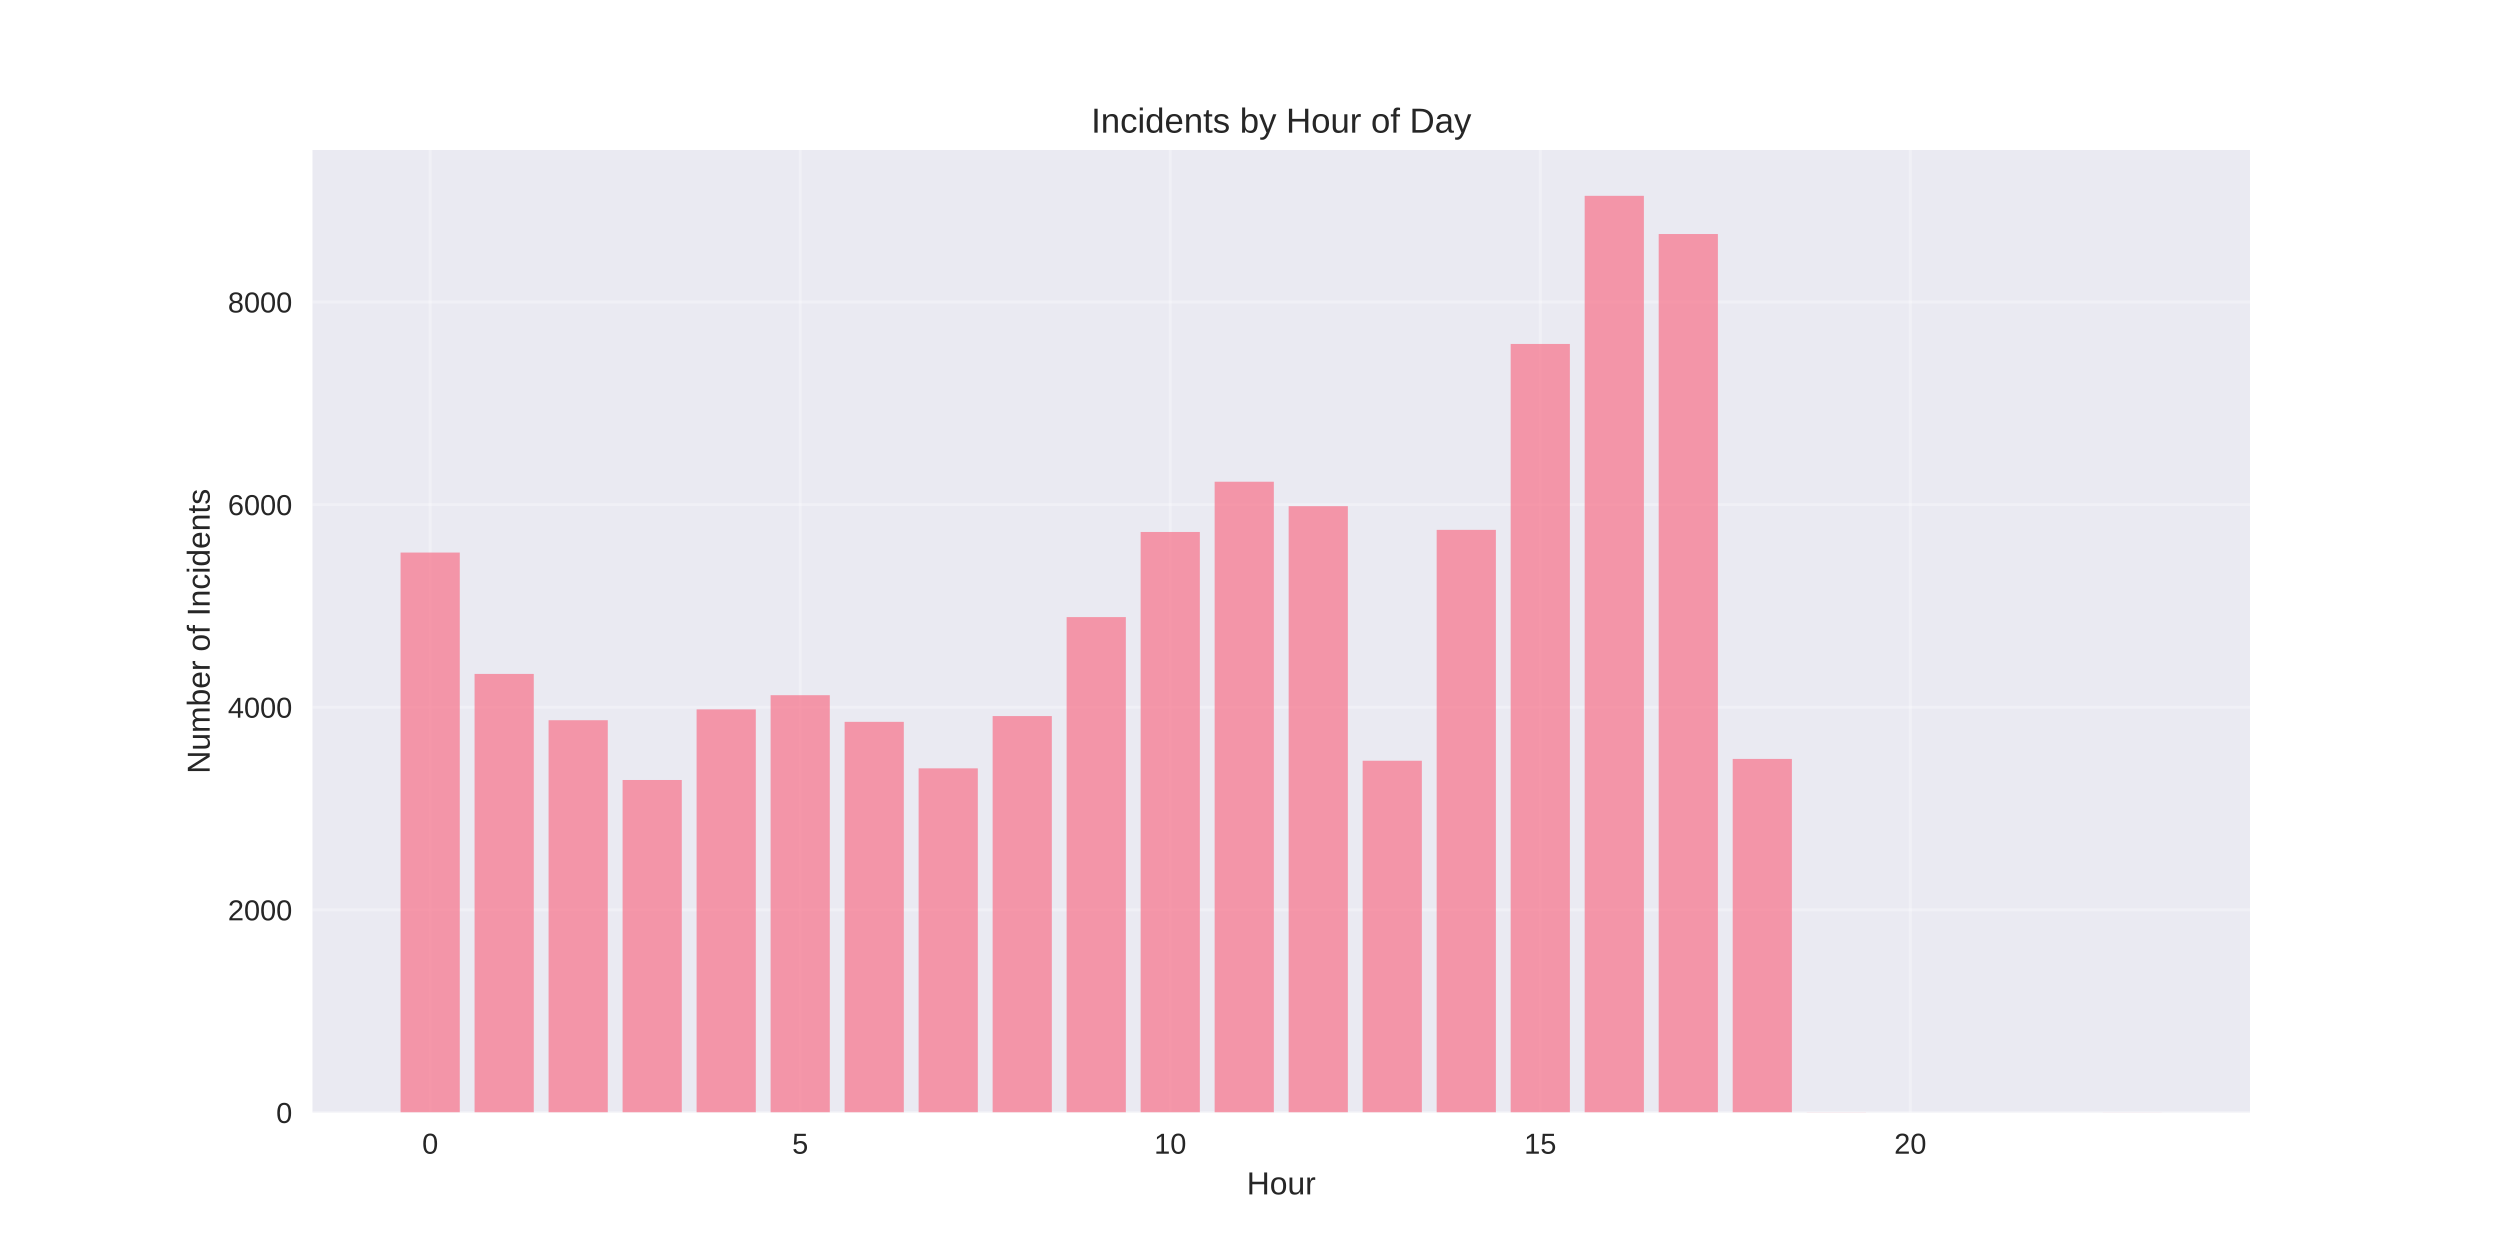
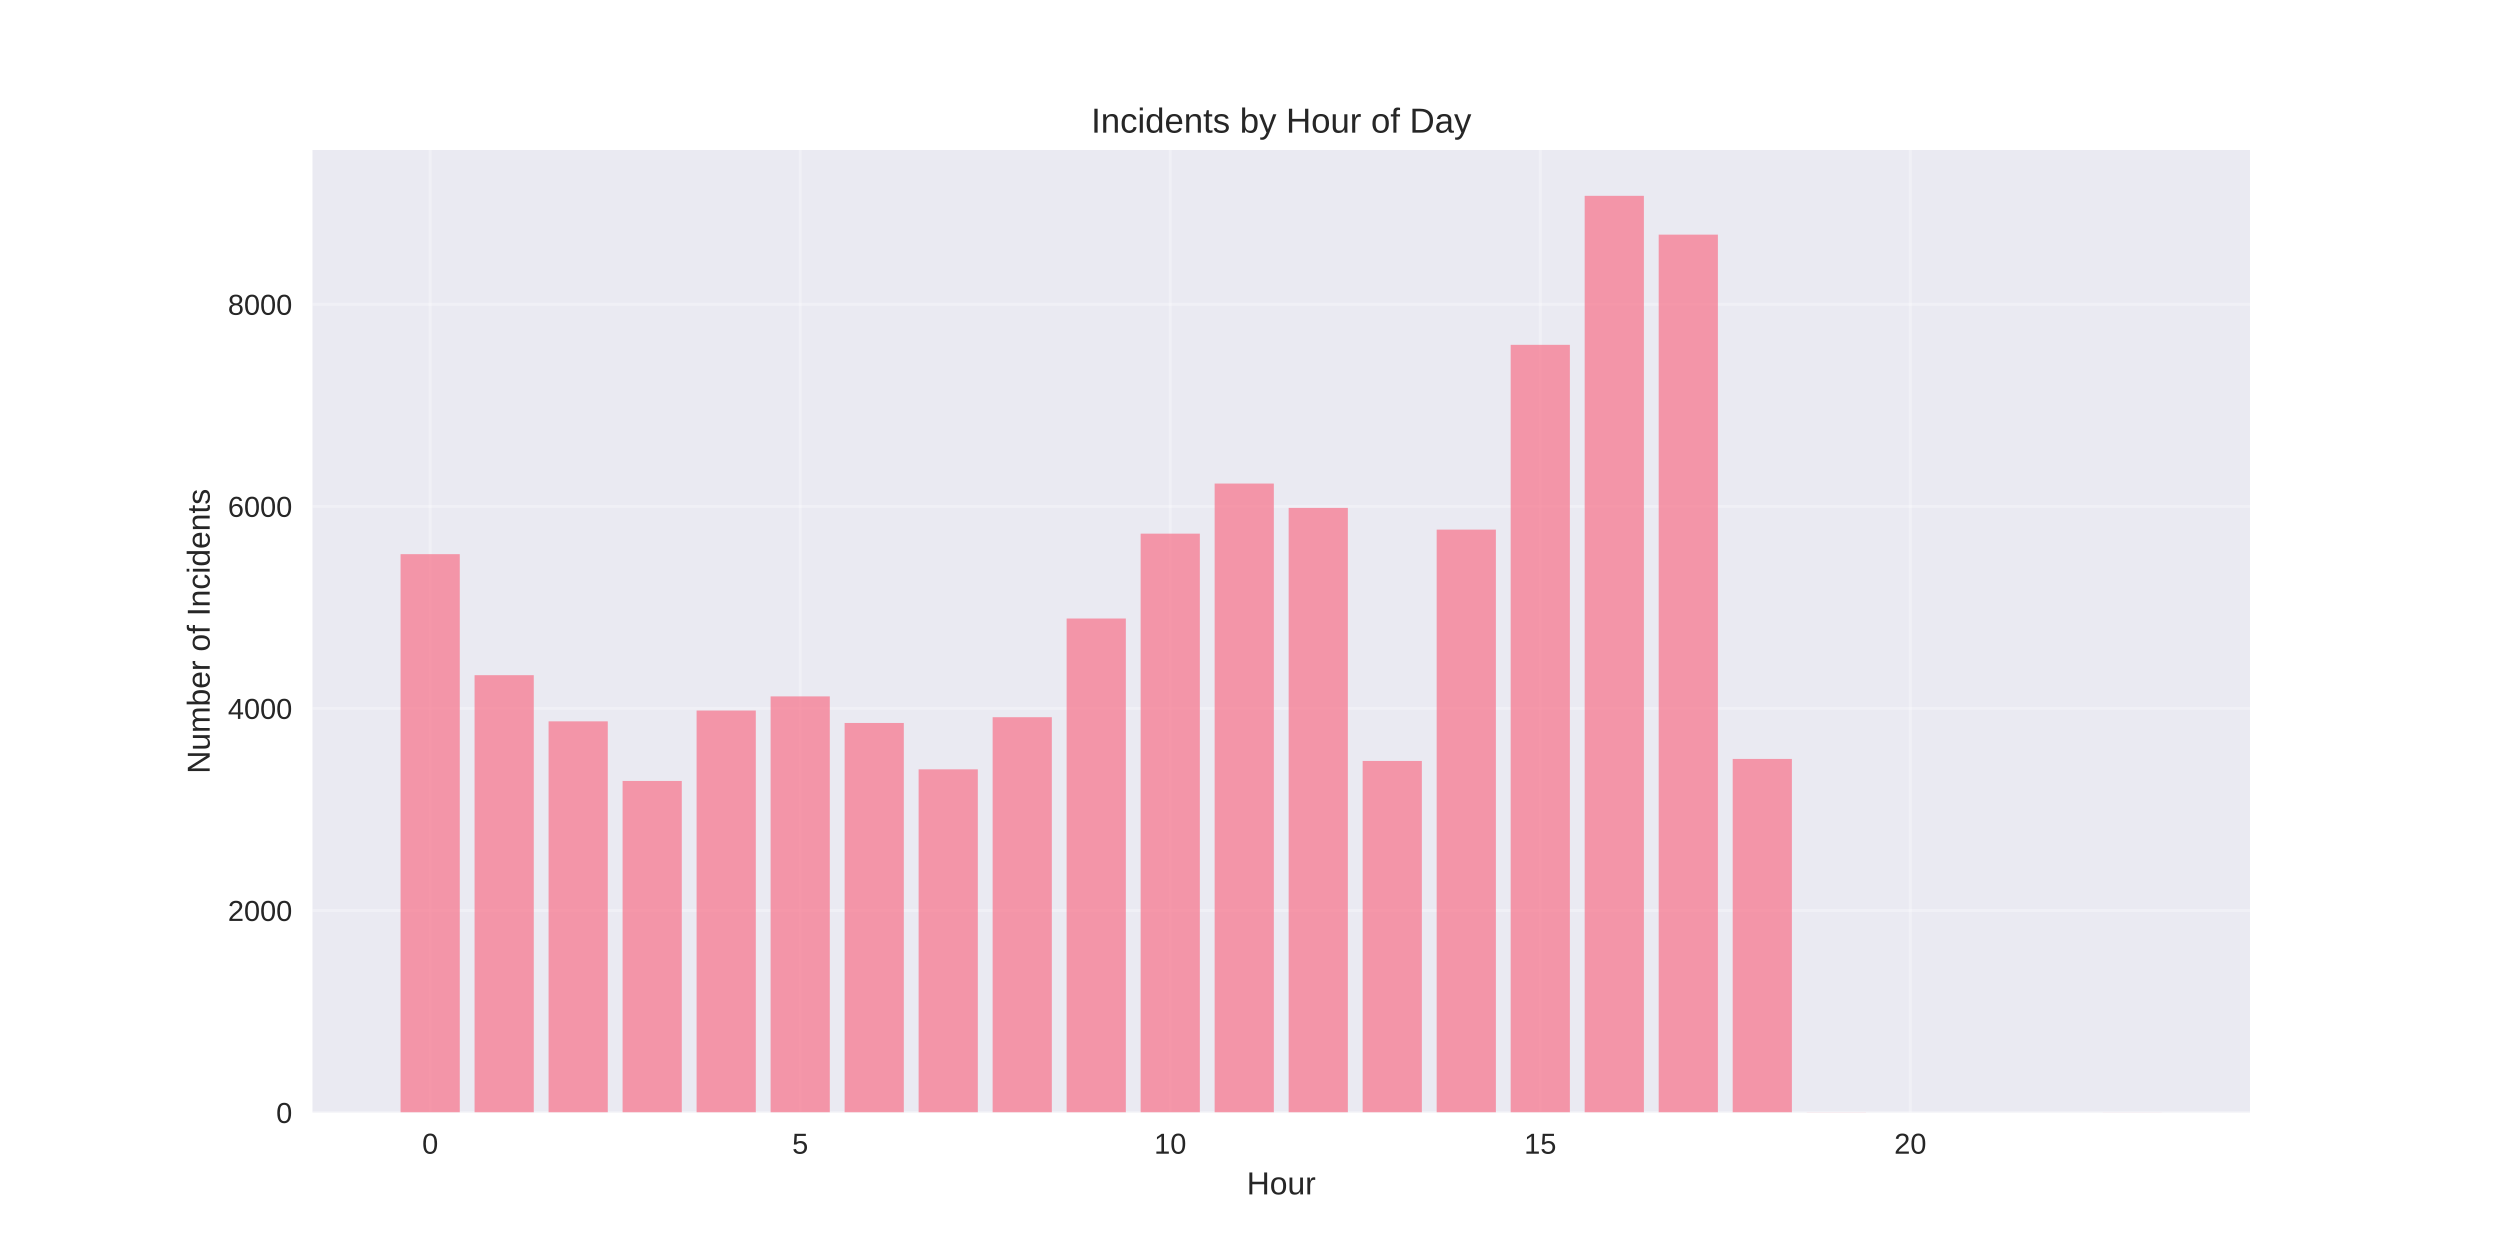
<svg xmlns="http://www.w3.org/2000/svg" width="864pt" height="432pt" viewBox="0 0 864 432" version="1.1">
  <defs>
    <style type="text/css">*{stroke-linejoin: round; stroke-linecap: butt}</style>
  </defs>
  <g id="figure_1">
    <g id="patch_1">
      <path d="M 0 432  L 864 432  L 864 0  L 0 0  z " style="fill: #ffffff" />
    </g>
    <g id="axes_1">
      <g id="patch_2">
        <path d="M 108 384.48  L 777.6 384.48  L 777.6 51.84  L 108 51.84  z " style="fill: #eaeaf2" />
      </g>
      <g id="matplotlib.axis_1">
        <g id="xtick_1">
          <g id="line2d_1">
-             <path d="M 148.667 384.48  L 148.667 51.84  " clip-path="url(#p36913a6ab5)" style="fill: none; stroke: #ffffff; stroke-opacity: 0.3; stroke-linecap: round" />
+             <path d="M 148.667 384.48  L 148.667 51.84  " clip-path="url(#p36f8251feb)" style="fill: none; stroke: #ffffff; stroke-opacity: 0.3; stroke-linecap: round" />
          </g>
          <g id="line2d_2" />
          <g id="text_1">
            <text style="fill: #262626; font: 10px 'Arial', 'Liberation Sans', 'DejaVu Sans', 'Bitstream Vera Sans', sans-serif; text-anchor: middle" x="148.667" y="398.727" transform="rotate(-0 148.6671 398.7269)">0</text>
          </g>
        </g>
        <g id="xtick_2">
          <g id="line2d_3">
-             <path d="M 276.551 384.48  L 276.551 51.84  " clip-path="url(#p36913a6ab5)" style="fill: none; stroke: #ffffff; stroke-opacity: 0.3; stroke-linecap: round" />
+             <path d="M 276.551 384.48  L 276.551 51.84  " clip-path="url(#p36f8251feb)" style="fill: none; stroke: #ffffff; stroke-opacity: 0.3; stroke-linecap: round" />
          </g>
          <g id="line2d_4" />
          <g id="text_2">
            <text style="fill: #262626; font: 10px 'Arial', 'Liberation Sans', 'DejaVu Sans', 'Bitstream Vera Sans', sans-serif; text-anchor: middle" x="276.551" y="398.727" transform="rotate(-0 276.551 398.7269)">5</text>
          </g>
        </g>
        <g id="xtick_3">
          <g id="line2d_5">
-             <path d="M 404.435 384.48  L 404.435 51.84  " clip-path="url(#p36913a6ab5)" style="fill: none; stroke: #ffffff; stroke-opacity: 0.3; stroke-linecap: round" />
+             <path d="M 404.435 384.48  L 404.435 51.84  " clip-path="url(#p36f8251feb)" style="fill: none; stroke: #ffffff; stroke-opacity: 0.3; stroke-linecap: round" />
          </g>
          <g id="line2d_6" />
          <g id="text_3">
            <text style="fill: #262626; font: 10px 'Arial', 'Liberation Sans', 'DejaVu Sans', 'Bitstream Vera Sans', sans-serif; text-anchor: middle" x="404.435" y="398.727" transform="rotate(-0 404.4348 398.7269)">10</text>
          </g>
        </g>
        <g id="xtick_4">
          <g id="line2d_7">
-             <path d="M 532.319 384.48  L 532.319 51.84  " clip-path="url(#p36913a6ab5)" style="fill: none; stroke: #ffffff; stroke-opacity: 0.3; stroke-linecap: round" />
+             <path d="M 532.319 384.48  L 532.319 51.84  " clip-path="url(#p36f8251feb)" style="fill: none; stroke: #ffffff; stroke-opacity: 0.3; stroke-linecap: round" />
          </g>
          <g id="line2d_8" />
          <g id="text_4">
            <text style="fill: #262626; font: 10px 'Arial', 'Liberation Sans', 'DejaVu Sans', 'Bitstream Vera Sans', sans-serif; text-anchor: middle" x="532.319" y="398.727" transform="rotate(-0 532.3187 398.7269)">15</text>
          </g>
        </g>
        <g id="xtick_5">
          <g id="line2d_9">
-             <path d="M 660.203 384.48  L 660.203 51.84  " clip-path="url(#p36913a6ab5)" style="fill: none; stroke: #ffffff; stroke-opacity: 0.3; stroke-linecap: round" />
+             <path d="M 660.203 384.48  L 660.203 51.84  " clip-path="url(#p36f8251feb)" style="fill: none; stroke: #ffffff; stroke-opacity: 0.3; stroke-linecap: round" />
          </g>
          <g id="line2d_10" />
          <g id="text_5">
            <text style="fill: #262626; font: 10px 'Arial', 'Liberation Sans', 'DejaVu Sans', 'Bitstream Vera Sans', sans-serif; text-anchor: middle" x="660.203" y="398.727" transform="rotate(-0 660.2026 398.7269)">20</text>
          </g>
        </g>
        <g id="text_6">
          <text style="fill: #262626; font: 11px 'Arial', 'Liberation Sans', 'DejaVu Sans', 'Bitstream Vera Sans', sans-serif; text-anchor: middle" x="442.8" y="412.773" transform="rotate(-0 442.8 412.7734)">Hour</text>
        </g>
      </g>
      <g id="matplotlib.axis_2">
        <g id="ytick_1">
          <g id="line2d_11">
-             <path d="M 108 384.48  L 777.6 384.48  " clip-path="url(#p36913a6ab5)" style="fill: none; stroke: #ffffff; stroke-opacity: 0.3; stroke-linecap: round" />
+             <path d="M 108 384.48  L 777.6 384.48  " clip-path="url(#p36f8251feb)" style="fill: none; stroke: #ffffff; stroke-opacity: 0.3; stroke-linecap: round" />
          </g>
          <g id="line2d_12" />
          <g id="text_7">
            <text style="fill: #262626; font: 10px 'Arial', 'Liberation Sans', 'DejaVu Sans', 'Bitstream Vera Sans', sans-serif; text-anchor: end" x="101" y="388.103" transform="rotate(-0 101 388.1034)">0</text>
          </g>
        </g>
        <g id="ytick_2">
          <g id="line2d_13">
-             <path d="M 108 314.453  L 777.6 314.453  " clip-path="url(#p36913a6ab5)" style="fill: none; stroke: #ffffff; stroke-opacity: 0.3; stroke-linecap: round" />
+             <path d="M 108 314.654  L 777.6 314.654  " clip-path="url(#p36f8251feb)" style="fill: none; stroke: #ffffff; stroke-opacity: 0.3; stroke-linecap: round" />
          </g>
          <g id="line2d_14" />
          <g id="text_8">
-             <text style="fill: #262626; font: 10px 'Arial', 'Liberation Sans', 'DejaVu Sans', 'Bitstream Vera Sans', sans-serif; text-anchor: end" x="101" y="318.077" transform="rotate(-0 101 318.0769)">2000</text>
+             <text style="fill: #262626; font: 10px 'Arial', 'Liberation Sans', 'DejaVu Sans', 'Bitstream Vera Sans', sans-serif; text-anchor: end" x="101" y="318.278" transform="rotate(-0 101 318.2776)">2000</text>
          </g>
        </g>
        <g id="ytick_3">
          <g id="line2d_15">
-             <path d="M 108 244.427  L 777.6 244.427  " clip-path="url(#p36913a6ab5)" style="fill: none; stroke: #ffffff; stroke-opacity: 0.3; stroke-linecap: round" />
+             <path d="M 108 244.828  L 777.6 244.828  " clip-path="url(#p36f8251feb)" style="fill: none; stroke: #ffffff; stroke-opacity: 0.3; stroke-linecap: round" />
          </g>
          <g id="line2d_16" />
          <g id="text_9">
-             <text style="fill: #262626; font: 10px 'Arial', 'Liberation Sans', 'DejaVu Sans', 'Bitstream Vera Sans', sans-serif; text-anchor: end" x="101" y="248.05" transform="rotate(-0 101 248.0504)">4000</text>
+             <text style="fill: #262626; font: 10px 'Arial', 'Liberation Sans', 'DejaVu Sans', 'Bitstream Vera Sans', sans-serif; text-anchor: end" x="101" y="248.452" transform="rotate(-0 101 248.4517)">4000</text>
          </g>
        </g>
        <g id="ytick_4">
          <g id="line2d_17">
-             <path d="M 108 174.4  L 777.6 174.4  " clip-path="url(#p36913a6ab5)" style="fill: none; stroke: #ffffff; stroke-opacity: 0.3; stroke-linecap: round" />
+             <path d="M 108 175.002  L 777.6 175.002  " clip-path="url(#p36f8251feb)" style="fill: none; stroke: #ffffff; stroke-opacity: 0.3; stroke-linecap: round" />
          </g>
          <g id="line2d_18" />
          <g id="text_10">
-             <text style="fill: #262626; font: 10px 'Arial', 'Liberation Sans', 'DejaVu Sans', 'Bitstream Vera Sans', sans-serif; text-anchor: end" x="101" y="178.024" transform="rotate(-0 101 178.0239)">6000</text>
+             <text style="fill: #262626; font: 10px 'Arial', 'Liberation Sans', 'DejaVu Sans', 'Bitstream Vera Sans', sans-serif; text-anchor: end" x="101" y="178.626" transform="rotate(-0 101 178.6258)">6000</text>
          </g>
        </g>
        <g id="ytick_5">
          <g id="line2d_19">
-             <path d="M 108 104.374  L 777.6 104.374  " clip-path="url(#p36913a6ab5)" style="fill: none; stroke: #ffffff; stroke-opacity: 0.3; stroke-linecap: round" />
+             <path d="M 108 105.176  L 777.6 105.176  " clip-path="url(#p36f8251feb)" style="fill: none; stroke: #ffffff; stroke-opacity: 0.3; stroke-linecap: round" />
          </g>
          <g id="line2d_20" />
          <g id="text_11">
-             <text style="fill: #262626; font: 10px 'Arial', 'Liberation Sans', 'DejaVu Sans', 'Bitstream Vera Sans', sans-serif; text-anchor: end" x="101" y="107.997" transform="rotate(-0 101 107.9973)">8000</text>
+             <text style="fill: #262626; font: 10px 'Arial', 'Liberation Sans', 'DejaVu Sans', 'Bitstream Vera Sans', sans-serif; text-anchor: end" x="101" y="108.8" transform="rotate(-0 101 108.7999)">8000</text>
          </g>
        </g>
        <g id="text_12">
          <text style="fill: #262626; font: 11px 'Arial', 'Liberation Sans', 'DejaVu Sans', 'Bitstream Vera Sans', sans-serif; text-anchor: middle" x="72.474" y="218.16" transform="rotate(-90 72.47375 218.16)">Number of Incidents</text>
        </g>
      </g>
      <g id="patch_3">
-         <path d="M 138.436 384.48  L 158.898 384.48  L 158.898 190.962  L 138.436 190.962  z " clip-path="url(#p36913a6ab5)" style="fill: #f77189; opacity: 0.7" />
+         <path d="M 138.436 384.48  L 158.898 384.48  L 158.898 191.516  L 138.436 191.516  z " clip-path="url(#p36f8251feb)" style="fill: #f77189; opacity: 0.7" />
      </g>
      <g id="patch_4">
-         <path d="M 164.013 384.48  L 184.475 384.48  L 184.475 232.908  L 164.013 232.908  z " clip-path="url(#p36913a6ab5)" style="fill: #f77189; opacity: 0.7" />
+         <path d="M 164.013 384.48  L 184.475 384.48  L 184.475 233.342  L 164.013 233.342  z " clip-path="url(#p36f8251feb)" style="fill: #f77189; opacity: 0.7" />
      </g>
      <g id="patch_5">
-         <path d="M 189.59 384.48  L 210.051 384.48  L 210.051 248.909  L 189.59 248.909  z " clip-path="url(#p36913a6ab5)" style="fill: #f77189; opacity: 0.7" />
+         <path d="M 189.59 384.48  L 210.051 384.48  L 210.051 249.297  L 189.59 249.297  z " clip-path="url(#p36f8251feb)" style="fill: #f77189; opacity: 0.7" />
      </g>
      <g id="patch_6">
-         <path d="M 215.167 384.48  L 235.628 384.48  L 235.628 269.566  L 215.167 269.566  z " clip-path="url(#p36913a6ab5)" style="fill: #f77189; opacity: 0.7" />
+         <path d="M 215.167 384.48  L 235.628 384.48  L 235.628 269.896  L 215.167 269.896  z " clip-path="url(#p36f8251feb)" style="fill: #f77189; opacity: 0.7" />
      </g>
      <g id="patch_7">
-         <path d="M 240.743 384.48  L 261.205 384.48  L 261.205 245.162  L 240.743 245.162  z " clip-path="url(#p36913a6ab5)" style="fill: #f77189; opacity: 0.7" />
+         <path d="M 240.743 384.48  L 261.205 384.48  L 261.205 245.561  L 240.743 245.561  z " clip-path="url(#p36f8251feb)" style="fill: #f77189; opacity: 0.7" />
      </g>
      <g id="patch_8">
-         <path d="M 266.32 384.48  L 286.782 384.48  L 286.782 240.26  L 266.32 240.26  z " clip-path="url(#p36913a6ab5)" style="fill: #f77189; opacity: 0.7" />
+         <path d="M 266.32 384.48  L 286.782 384.48  L 286.782 240.674  L 266.32 240.674  z " clip-path="url(#p36f8251feb)" style="fill: #f77189; opacity: 0.7" />
      </g>
      <g id="patch_9">
-         <path d="M 291.897 384.48  L 312.358 384.48  L 312.358 249.469  L 291.897 249.469  z " clip-path="url(#p36913a6ab5)" style="fill: #f77189; opacity: 0.7" />
+         <path d="M 291.897 384.48  L 312.358 384.48  L 312.358 249.856  L 291.897 249.856  z " clip-path="url(#p36f8251feb)" style="fill: #f77189; opacity: 0.7" />
      </g>
      <g id="patch_10">
-         <path d="M 317.474 384.48  L 337.935 384.48  L 337.935 265.54  L 317.474 265.54  z " clip-path="url(#p36913a6ab5)" style="fill: #f77189; opacity: 0.7" />
+         <path d="M 317.474 384.48  L 337.935 384.48  L 337.935 265.881  L 317.474 265.881  z " clip-path="url(#p36f8251feb)" style="fill: #f77189; opacity: 0.7" />
      </g>
      <g id="patch_11">
-         <path d="M 343.051 384.48  L 363.512 384.48  L 363.512 247.473  L 343.051 247.473  z " clip-path="url(#p36913a6ab5)" style="fill: #f77189; opacity: 0.7" />
+         <path d="M 343.051 384.48  L 363.512 384.48  L 363.512 247.866  L 343.051 247.866  z " clip-path="url(#p36f8251feb)" style="fill: #f77189; opacity: 0.7" />
      </g>
      <g id="patch_12">
-         <path d="M 368.627 384.48  L 389.089 384.48  L 389.089 213.265  L 368.627 213.265  z " clip-path="url(#p36913a6ab5)" style="fill: #f77189; opacity: 0.7" />
+         <path d="M 368.627 384.48  L 389.089 384.48  L 389.089 213.756  L 368.627 213.756  z " clip-path="url(#p36f8251feb)" style="fill: #f77189; opacity: 0.7" />
      </g>
      <g id="patch_13">
-         <path d="M 394.204 384.48  L 414.666 384.48  L 414.666 183.854  L 394.204 183.854  z " clip-path="url(#p36913a6ab5)" style="fill: #f77189; opacity: 0.7" />
+         <path d="M 394.204 384.48  L 414.666 384.48  L 414.666 184.429  L 394.204 184.429  z " clip-path="url(#p36f8251feb)" style="fill: #f77189; opacity: 0.7" />
      </g>
      <g id="patch_14">
-         <path d="M 419.781 384.48  L 440.242 384.48  L 440.242 166.487  L 419.781 166.487  z " clip-path="url(#p36913a6ab5)" style="fill: #f77189; opacity: 0.7" />
+         <path d="M 419.781 384.48  L 440.242 384.48  L 440.242 167.112  L 419.781 167.112  z " clip-path="url(#p36f8251feb)" style="fill: #f77189; opacity: 0.7" />
      </g>
      <g id="patch_15">
-         <path d="M 445.358 384.48  L 465.819 384.48  L 465.819 174.926  L 445.358 174.926  z " clip-path="url(#p36913a6ab5)" style="fill: #f77189; opacity: 0.7" />
+         <path d="M 445.358 384.48  L 465.819 384.48  L 465.819 175.526  L 445.358 175.526  z " clip-path="url(#p36f8251feb)" style="fill: #f77189; opacity: 0.7" />
      </g>
      <g id="patch_16">
-         <path d="M 470.934 384.48  L 491.396 384.48  L 491.396 262.914  L 470.934 262.914  z " clip-path="url(#p36913a6ab5)" style="fill: #f77189; opacity: 0.7" />
+         <path d="M 470.934 384.48  L 491.396 384.48  L 491.396 262.983  L 470.934 262.983  z " clip-path="url(#p36f8251feb)" style="fill: #f77189; opacity: 0.7" />
      </g>
      <g id="patch_17">
-         <path d="M 496.511 384.48  L 516.973 384.48  L 516.973 183.119  L 496.511 183.119  z " clip-path="url(#p36913a6ab5)" style="fill: #f77189; opacity: 0.7" />
+         <path d="M 496.511 384.48  L 516.973 384.48  L 516.973 183.032  L 496.511 183.032  z " clip-path="url(#p36f8251feb)" style="fill: #f77189; opacity: 0.7" />
      </g>
      <g id="patch_18">
-         <path d="M 522.088 384.48  L 542.549 384.48  L 542.549 118.869  L 522.088 118.869  z " clip-path="url(#p36913a6ab5)" style="fill: #f77189; opacity: 0.7" />
+         <path d="M 522.088 384.48  L 542.549 384.48  L 542.549 119.177  L 522.088 119.177  z " clip-path="url(#p36f8251feb)" style="fill: #f77189; opacity: 0.7" />
      </g>
      <g id="patch_19">
-         <path d="M 547.665 384.48  L 568.126 384.48  L 568.126 67.68  L 547.665 67.68  z " clip-path="url(#p36913a6ab5)" style="fill: #f77189; opacity: 0.7" />
+         <path d="M 547.665 384.48  L 568.126 384.48  L 568.126 67.68  L 547.665 67.68  z " clip-path="url(#p36f8251feb)" style="fill: #f77189; opacity: 0.7" />
      </g>
      <g id="patch_20">
-         <path d="M 573.242 384.48  L 593.703 384.48  L 593.703 80.88  L 573.242 80.88  z " clip-path="url(#p36913a6ab5)" style="fill: #f77189; opacity: 0.7" />
+         <path d="M 573.242 384.48  L 593.703 384.48  L 593.703 81.087  L 573.242 81.087  z " clip-path="url(#p36f8251feb)" style="fill: #f77189; opacity: 0.7" />
      </g>
      <g id="patch_21">
-         <path d="M 598.818 384.48  L 619.28 384.48  L 619.28 262.284  L 598.818 262.284  z " clip-path="url(#p36913a6ab5)" style="fill: #f77189; opacity: 0.7" />
+         <path d="M 598.818 384.48  L 619.28 384.48  L 619.28 262.285  L 598.818 262.285  z " clip-path="url(#p36f8251feb)" style="fill: #f77189; opacity: 0.7" />
      </g>
      <g id="patch_22">
-         <path d="M 624.395 384.48  L 644.857 384.48  L 644.857 384.41  L 624.395 384.41  z " clip-path="url(#p36913a6ab5)" style="fill: #f77189; opacity: 0.7" />
+         <path d="M 624.395 384.48  L 644.857 384.48  L 644.857 384.41  L 624.395 384.41  z " clip-path="url(#p36f8251feb)" style="fill: #f77189; opacity: 0.7" />
      </g>
      <g id="patch_23">
-         <path d="M 726.702 384.48  L 747.164 384.48  L 747.164 384.445  L 726.702 384.445  z " clip-path="url(#p36913a6ab5)" style="fill: #f77189; opacity: 0.7" />
+         <path d="M 726.702 384.48  L 747.164 384.48  L 747.164 384.445  L 726.702 384.445  z " clip-path="url(#p36f8251feb)" style="fill: #f77189; opacity: 0.7" />
      </g>
      <g id="patch_24">
        <path d="M 108 384.48  L 108 51.84  " style="fill: none" />
      </g>
      <g id="patch_25">
        <path d="M 777.6 384.48  L 777.6 51.84  " style="fill: none" />
      </g>
      <g id="patch_26">
        <path d="M 108 384.48  L 777.6 384.48  " style="fill: none" />
      </g>
      <g id="patch_27">
        <path d="M 108 51.84  L 777.6 51.84  " style="fill: none" />
      </g>
      <g id="text_13">
        <text style="fill: #262626; font: 12px 'Arial', 'Liberation Sans', 'DejaVu Sans', 'Bitstream Vera Sans', sans-serif; text-anchor: middle" x="442.8" y="45.84" transform="rotate(-0 442.8 45.84)">Incidents by Hour of Day</text>
      </g>
    </g>
  </g>
  <defs>
-     <clipPath id="p36913a6ab5">
+     <clipPath id="p36f8251feb">
      <rect x="108" y="51.84" width="669.6" height="332.64" />
    </clipPath>
  </defs>
</svg>
